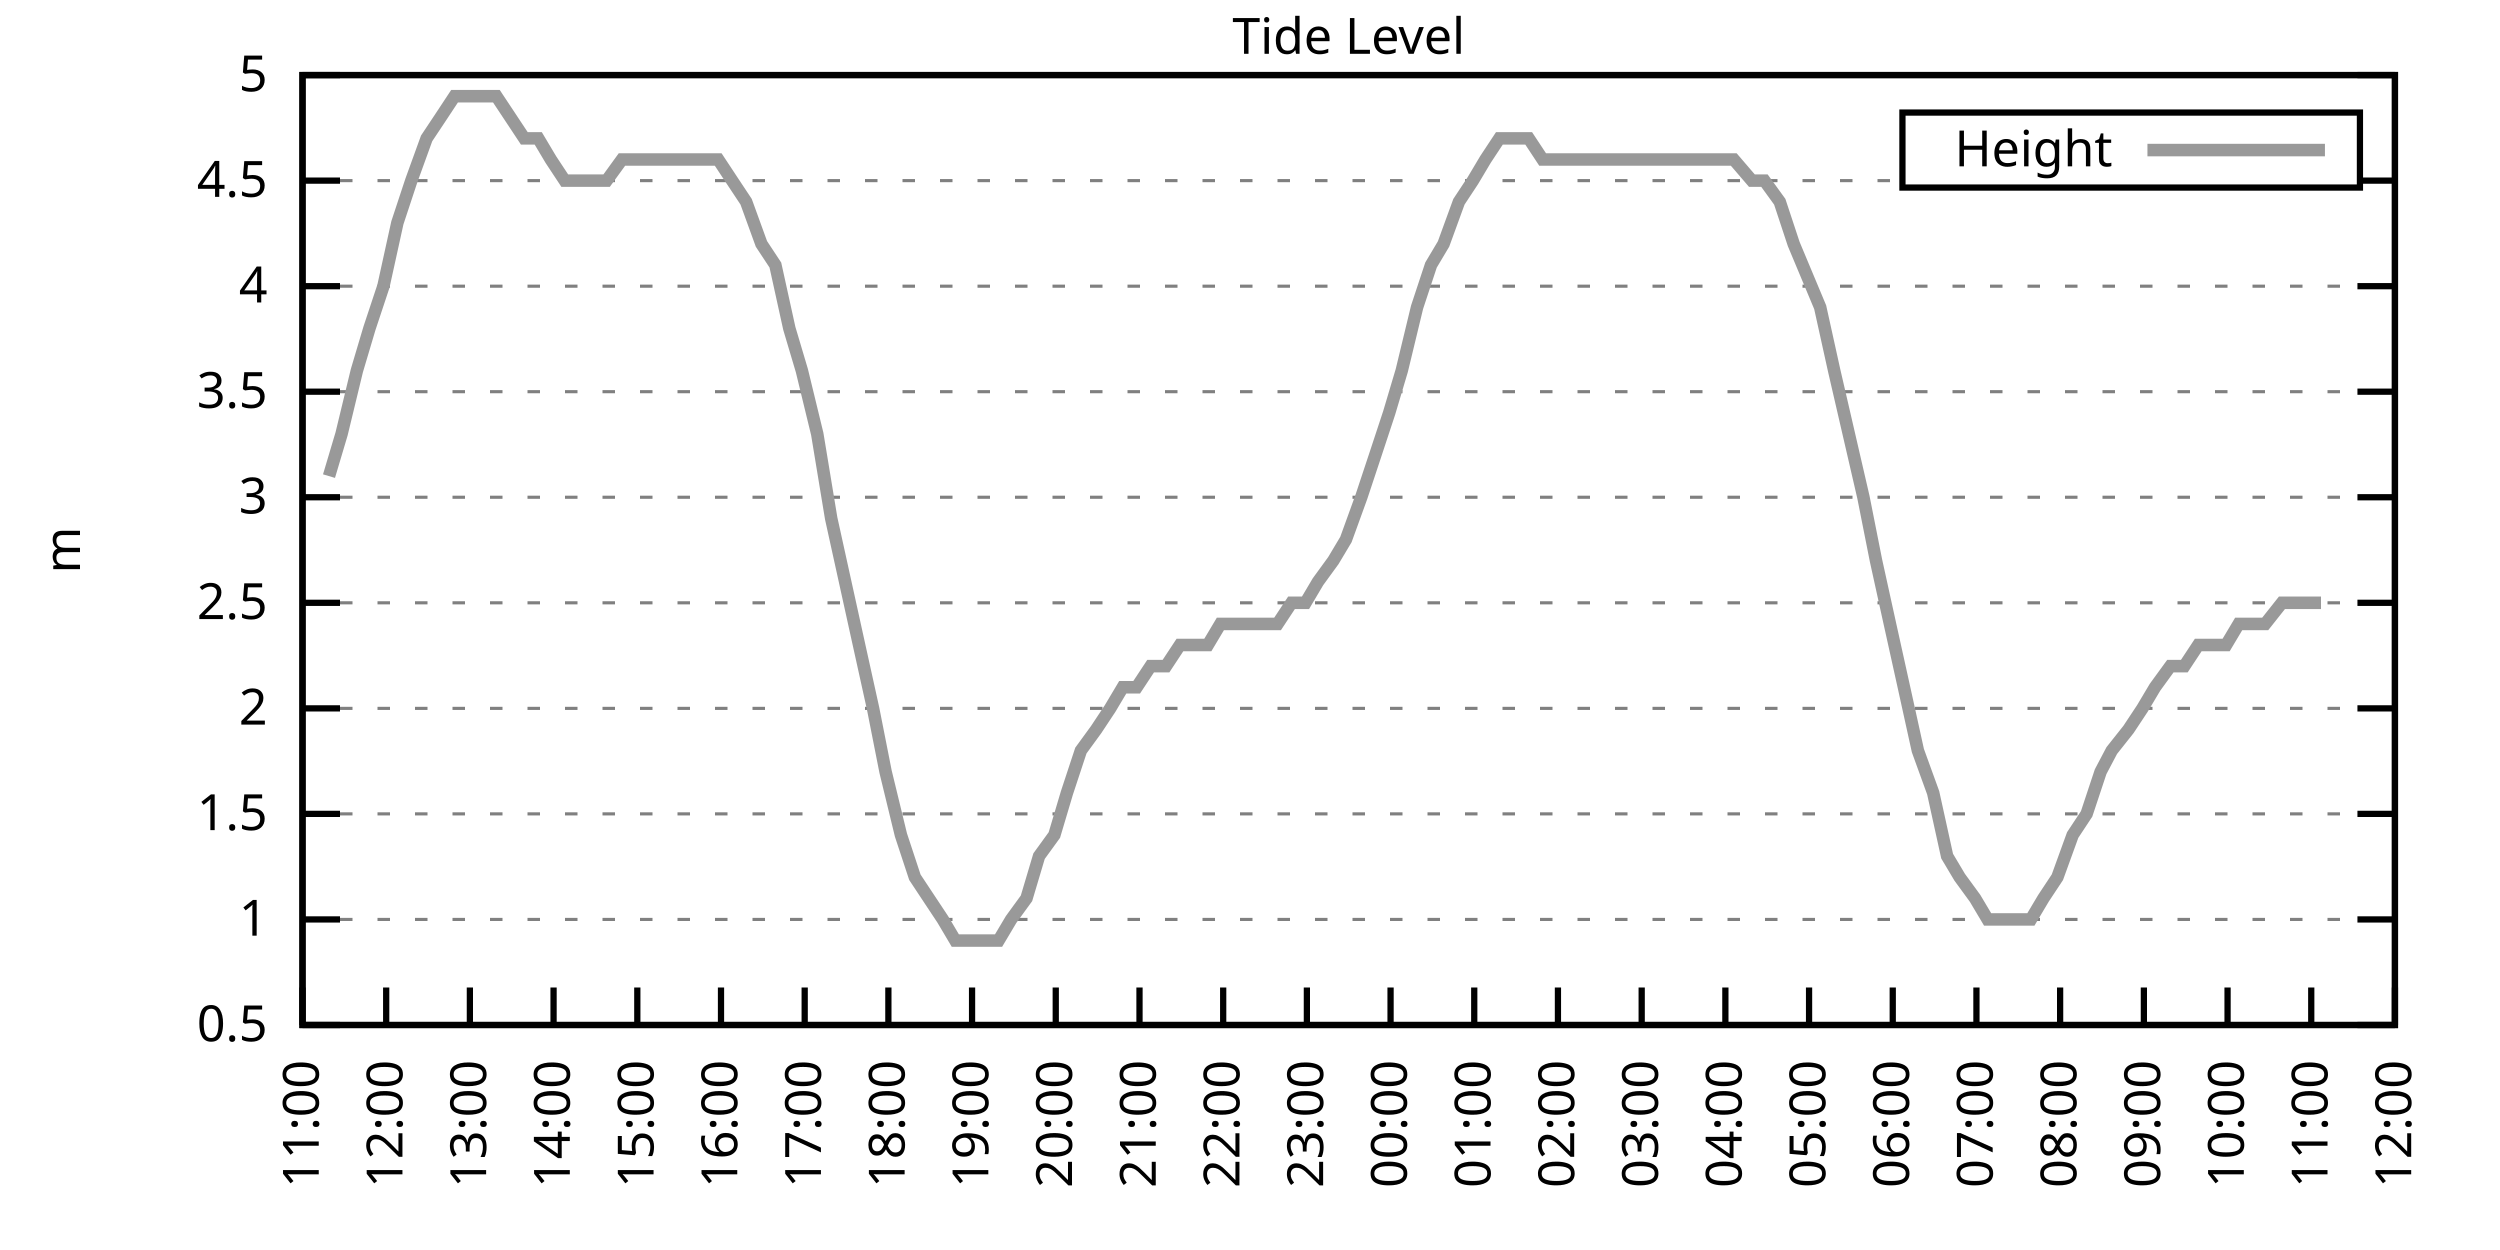
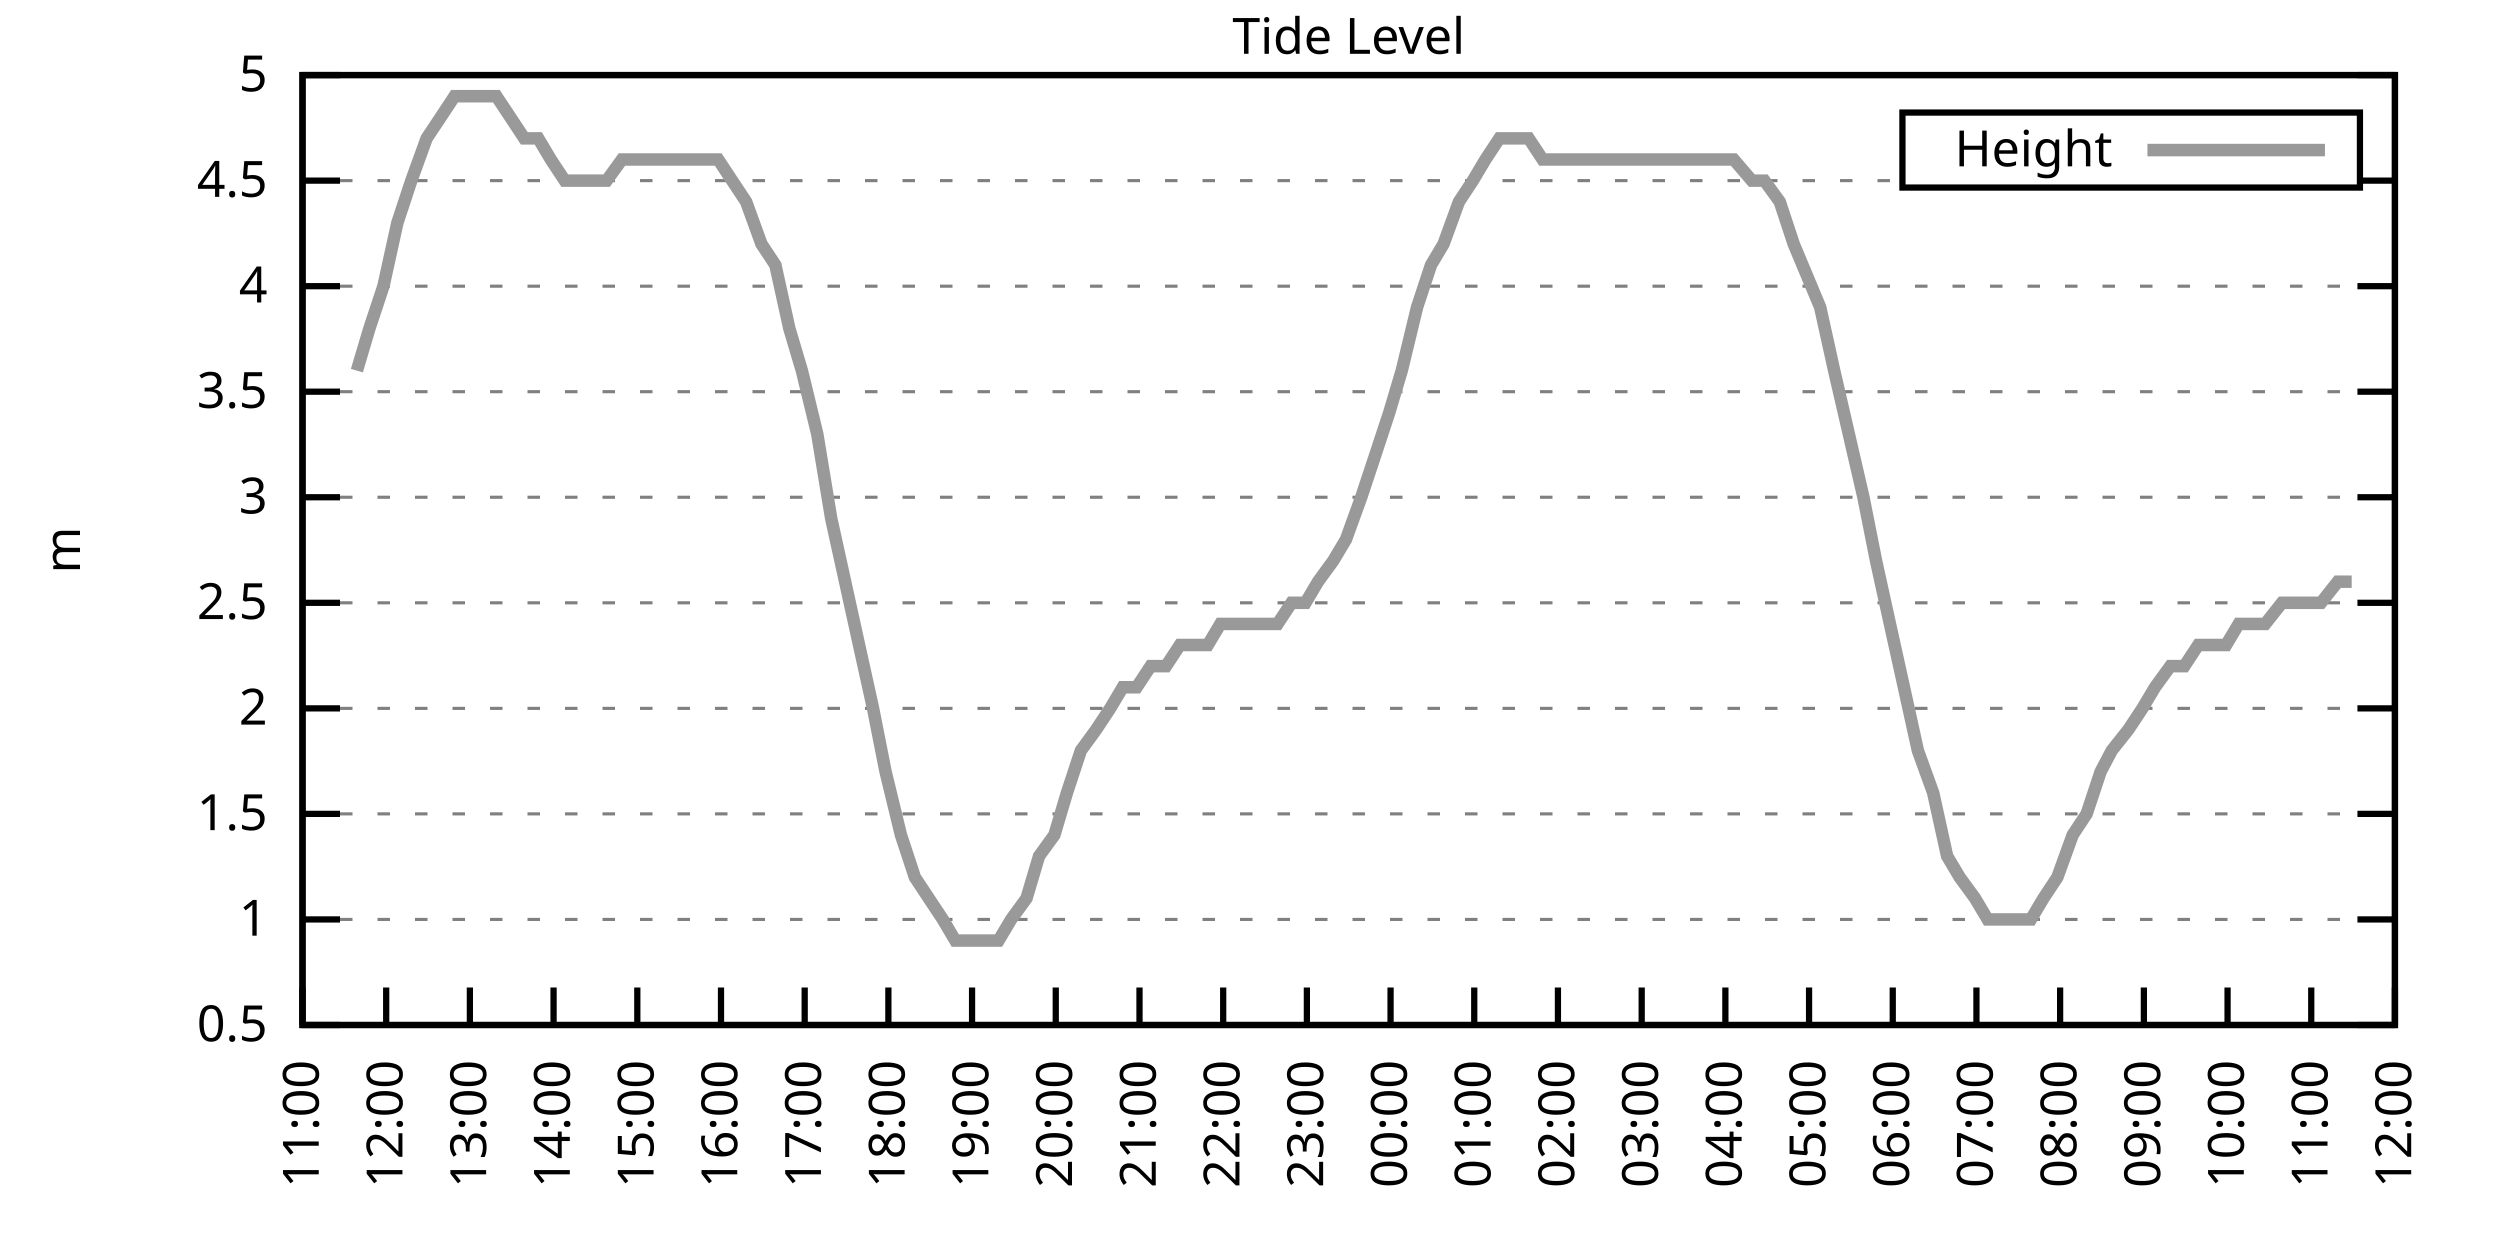
<svg xmlns="http://www.w3.org/2000/svg" xmlns:xlink="http://www.w3.org/1999/xlink" width="400" height="200" viewBox="0 0 400 200">
  <g id="gnuplot_canvas">
    <rect x="0" y="0" width="400" height="200" fill="none" />
    <defs>
      <circle id="gpDot" r="0.5" stroke-width="0.5" stroke="currentColor" />
      <path id="gpPt0" stroke-width="0.333" stroke="currentColor" d="M-1,0 h2 M0,-1 v2" />
      <path id="gpPt1" stroke-width="0.333" stroke="currentColor" d="M-1,-1 L1,1 M1,-1 L-1,1" />
      <path id="gpPt2" stroke-width="0.333" stroke="currentColor" d="M-1,0 L1,0 M0,-1 L0,1 M-1,-1 L1,1 M-1,1 L1,-1" />
      <rect id="gpPt3" stroke-width="0.333" stroke="currentColor" x="-1" y="-1" width="2" height="2" />
      <rect id="gpPt4" stroke-width="0.333" stroke="currentColor" fill="currentColor" x="-1" y="-1" width="2" height="2" />
      <circle id="gpPt5" stroke-width="0.333" stroke="currentColor" cx="0" cy="0" r="1" />
      <use xlink:href="#gpPt5" id="gpPt6" fill="currentColor" stroke="none" />
      <path id="gpPt7" stroke-width="0.333" stroke="currentColor" d="M0,-1.33 L-1.33,0.67 L1.33,0.67 z" />
      <use xlink:href="#gpPt7" id="gpPt8" fill="currentColor" stroke="none" />
      <use xlink:href="#gpPt7" id="gpPt9" stroke="currentColor" transform="rotate(180)" />
      <use xlink:href="#gpPt9" id="gpPt10" fill="currentColor" stroke="none" />
      <use xlink:href="#gpPt3" id="gpPt11" stroke="currentColor" transform="rotate(45)" />
      <use xlink:href="#gpPt11" id="gpPt12" fill="currentColor" stroke="none" />
      <path id="gpPt13" stroke-width="0.333" stroke="currentColor" d="M0,1.330 L1.265,0.411 L0.782,-1.067 L-0.782,-1.076 L-1.265,0.411 z" />
      <use xlink:href="#gpPt13" id="gpPt14" fill="currentColor" stroke="none" />
      <filter id="textbox" filterUnits="objectBoundingBox" x="0" y="0" height="1" width="1">
        <feFlood flood-color="white" flood-opacity="1" result="bgnd" />
        <feComposite in="SourceGraphic" in2="bgnd" operator="atop" />
      </filter>
      <filter id="greybox" filterUnits="objectBoundingBox" x="0" y="0" height="1" width="1">
        <feFlood flood-color="lightgrey" flood-opacity="1" result="grey" />
        <feComposite in="SourceGraphic" in2="grey" operator="atop" />
      </filter>
    </defs>
    <g fill="none" color="white" stroke="currentColor" stroke-width="1.00" stroke-linecap="butt" stroke-linejoin="miter">
</g>
    <g fill="none" color="black" stroke="currentColor" stroke-width="1.00" stroke-linecap="butt" stroke-linejoin="miter">
      <g stroke="none" shape-rendering="crispEdges">
        <polygon fill="rgb(255, 255, 255)" points="48.40,164.00 383.18,164.00 383.18,12.02 48.40,12.02 " />
      </g>
    </g>
    <g fill="none" color="black" stroke="currentColor" stroke-width="1.00" stroke-linecap="butt" stroke-linejoin="miter">
</g>
    <g fill="none" color="black" stroke="black" stroke-width="0.50" stroke-linecap="butt" stroke-linejoin="miter">
</g>
    <g fill="none" color="gray" stroke="currentColor" stroke-width="0.50" stroke-linecap="butt" stroke-linejoin="miter">
      <path stroke="gray" stroke-dasharray="2,4" class="gridline" d="M48.40,164.00 L383.19,164.00  " />
    </g>
    <g fill="none" color="gray" stroke="gray" stroke-width="1.00" stroke-linecap="butt" stroke-linejoin="miter">
</g>
    <g fill="none" color="black" stroke="currentColor" stroke-width="1.00" stroke-linecap="butt" stroke-linejoin="miter">
      <path stroke="black" d="M48.40,164.00 L54.40,164.00 M383.19,164.00 L377.19,164.00  " />
      <g transform="translate(42.80,166.60)" stroke="none" fill="black" font-family="Sans" font-size="8.00" text-anchor="end">
        <text>
          <tspan font-family="Sans"> 0.5</tspan>
        </text>
      </g>
    </g>
    <g fill="none" color="black" stroke="currentColor" stroke-width="1.00" stroke-linecap="butt" stroke-linejoin="miter">
</g>
    <g fill="none" color="black" stroke="black" stroke-width="0.50" stroke-linecap="butt" stroke-linejoin="miter">
</g>
    <g fill="none" color="gray" stroke="currentColor" stroke-width="0.50" stroke-linecap="butt" stroke-linejoin="miter">
      <path stroke="gray" stroke-dasharray="2,4" class="gridline" d="M48.40,147.11 L383.19,147.11  " />
    </g>
    <g fill="none" color="gray" stroke="gray" stroke-width="1.00" stroke-linecap="butt" stroke-linejoin="miter">
</g>
    <g fill="none" color="black" stroke="currentColor" stroke-width="1.00" stroke-linecap="butt" stroke-linejoin="miter">
      <path stroke="black" d="M48.40,147.11 L54.40,147.11 M383.19,147.11 L377.19,147.11  " />
      <g transform="translate(42.80,149.71)" stroke="none" fill="black" font-family="Sans" font-size="8.00" text-anchor="end">
        <text>
          <tspan font-family="Sans"> 1</tspan>
        </text>
      </g>
    </g>
    <g fill="none" color="black" stroke="currentColor" stroke-width="1.00" stroke-linecap="butt" stroke-linejoin="miter">
</g>
    <g fill="none" color="black" stroke="black" stroke-width="0.50" stroke-linecap="butt" stroke-linejoin="miter">
</g>
    <g fill="none" color="gray" stroke="currentColor" stroke-width="0.50" stroke-linecap="butt" stroke-linejoin="miter">
      <path stroke="gray" stroke-dasharray="2,4" class="gridline" d="M48.40,130.22 L383.19,130.22  " />
    </g>
    <g fill="none" color="gray" stroke="gray" stroke-width="1.00" stroke-linecap="butt" stroke-linejoin="miter">
</g>
    <g fill="none" color="black" stroke="currentColor" stroke-width="1.00" stroke-linecap="butt" stroke-linejoin="miter">
      <path stroke="black" d="M48.40,130.22 L54.40,130.22 M383.19,130.22 L377.19,130.22  " />
      <g transform="translate(42.80,132.82)" stroke="none" fill="black" font-family="Sans" font-size="8.00" text-anchor="end">
        <text>
          <tspan font-family="Sans"> 1.5</tspan>
        </text>
      </g>
    </g>
    <g fill="none" color="black" stroke="currentColor" stroke-width="1.00" stroke-linecap="butt" stroke-linejoin="miter">
</g>
    <g fill="none" color="black" stroke="black" stroke-width="0.50" stroke-linecap="butt" stroke-linejoin="miter">
</g>
    <g fill="none" color="gray" stroke="currentColor" stroke-width="0.50" stroke-linecap="butt" stroke-linejoin="miter">
      <path stroke="gray" stroke-dasharray="2,4" class="gridline" d="M48.40,113.34 L383.19,113.34  " />
    </g>
    <g fill="none" color="gray" stroke="gray" stroke-width="1.00" stroke-linecap="butt" stroke-linejoin="miter">
</g>
    <g fill="none" color="black" stroke="currentColor" stroke-width="1.00" stroke-linecap="butt" stroke-linejoin="miter">
      <path stroke="black" d="M48.40,113.34 L54.40,113.34 M383.19,113.34 L377.19,113.34  " />
      <g transform="translate(42.80,115.94)" stroke="none" fill="black" font-family="Sans" font-size="8.00" text-anchor="end">
        <text>
          <tspan font-family="Sans"> 2</tspan>
        </text>
      </g>
    </g>
    <g fill="none" color="black" stroke="currentColor" stroke-width="1.00" stroke-linecap="butt" stroke-linejoin="miter">
</g>
    <g fill="none" color="black" stroke="black" stroke-width="0.50" stroke-linecap="butt" stroke-linejoin="miter">
</g>
    <g fill="none" color="gray" stroke="currentColor" stroke-width="0.50" stroke-linecap="butt" stroke-linejoin="miter">
      <path stroke="gray" stroke-dasharray="2,4" class="gridline" d="M48.40,96.45 L383.19,96.45  " />
    </g>
    <g fill="none" color="gray" stroke="gray" stroke-width="1.00" stroke-linecap="butt" stroke-linejoin="miter">
</g>
    <g fill="none" color="black" stroke="currentColor" stroke-width="1.00" stroke-linecap="butt" stroke-linejoin="miter">
      <path stroke="black" d="M48.40,96.45 L54.40,96.45 M383.19,96.45 L377.19,96.45  " />
      <g transform="translate(42.80,99.05)" stroke="none" fill="black" font-family="Sans" font-size="8.00" text-anchor="end">
        <text>
          <tspan font-family="Sans"> 2.5</tspan>
        </text>
      </g>
    </g>
    <g fill="none" color="black" stroke="currentColor" stroke-width="1.00" stroke-linecap="butt" stroke-linejoin="miter">
</g>
    <g fill="none" color="black" stroke="black" stroke-width="0.50" stroke-linecap="butt" stroke-linejoin="miter">
</g>
    <g fill="none" color="gray" stroke="currentColor" stroke-width="0.50" stroke-linecap="butt" stroke-linejoin="miter">
      <path stroke="gray" stroke-dasharray="2,4" class="gridline" d="M48.40,79.56 L383.19,79.56  " />
    </g>
    <g fill="none" color="gray" stroke="gray" stroke-width="1.00" stroke-linecap="butt" stroke-linejoin="miter">
</g>
    <g fill="none" color="black" stroke="currentColor" stroke-width="1.00" stroke-linecap="butt" stroke-linejoin="miter">
      <path stroke="black" d="M48.40,79.56 L54.40,79.56 M383.19,79.56 L377.19,79.56  " />
      <g transform="translate(42.80,82.16)" stroke="none" fill="black" font-family="Sans" font-size="8.00" text-anchor="end">
        <text>
          <tspan font-family="Sans"> 3</tspan>
        </text>
      </g>
    </g>
    <g fill="none" color="black" stroke="currentColor" stroke-width="1.00" stroke-linecap="butt" stroke-linejoin="miter">
</g>
    <g fill="none" color="black" stroke="black" stroke-width="0.50" stroke-linecap="butt" stroke-linejoin="miter">
</g>
    <g fill="none" color="gray" stroke="currentColor" stroke-width="0.50" stroke-linecap="butt" stroke-linejoin="miter">
      <path stroke="gray" stroke-dasharray="2,4" class="gridline" d="M48.40,62.67 L383.19,62.67  " />
    </g>
    <g fill="none" color="gray" stroke="gray" stroke-width="1.00" stroke-linecap="butt" stroke-linejoin="miter">
</g>
    <g fill="none" color="black" stroke="currentColor" stroke-width="1.00" stroke-linecap="butt" stroke-linejoin="miter">
      <path stroke="black" d="M48.40,62.67 L54.40,62.67 M383.19,62.67 L377.19,62.67  " />
      <g transform="translate(42.80,65.27)" stroke="none" fill="black" font-family="Sans" font-size="8.00" text-anchor="end">
        <text>
          <tspan font-family="Sans"> 3.5</tspan>
        </text>
      </g>
    </g>
    <g fill="none" color="black" stroke="currentColor" stroke-width="1.00" stroke-linecap="butt" stroke-linejoin="miter">
</g>
    <g fill="none" color="black" stroke="black" stroke-width="0.50" stroke-linecap="butt" stroke-linejoin="miter">
</g>
    <g fill="none" color="gray" stroke="currentColor" stroke-width="0.50" stroke-linecap="butt" stroke-linejoin="miter">
      <path stroke="gray" stroke-dasharray="2,4" class="gridline" d="M48.40,45.79 L383.19,45.79  " />
    </g>
    <g fill="none" color="gray" stroke="gray" stroke-width="1.00" stroke-linecap="butt" stroke-linejoin="miter">
</g>
    <g fill="none" color="black" stroke="currentColor" stroke-width="1.00" stroke-linecap="butt" stroke-linejoin="miter">
      <path stroke="black" d="M48.40,45.79 L54.40,45.79 M383.19,45.79 L377.19,45.79  " />
      <g transform="translate(42.80,48.39)" stroke="none" fill="black" font-family="Sans" font-size="8.00" text-anchor="end">
        <text>
          <tspan font-family="Sans"> 4</tspan>
        </text>
      </g>
    </g>
    <g fill="none" color="black" stroke="currentColor" stroke-width="1.00" stroke-linecap="butt" stroke-linejoin="miter">
</g>
    <g fill="none" color="black" stroke="black" stroke-width="0.50" stroke-linecap="butt" stroke-linejoin="miter">
</g>
    <g fill="none" color="gray" stroke="currentColor" stroke-width="0.50" stroke-linecap="butt" stroke-linejoin="miter">
      <path stroke="gray" stroke-dasharray="2,4" class="gridline" d="M48.40,28.90 L304.39,28.90 M377.59,28.90 L383.19,28.90  " />
    </g>
    <g fill="none" color="gray" stroke="gray" stroke-width="1.00" stroke-linecap="butt" stroke-linejoin="miter">
</g>
    <g fill="none" color="black" stroke="currentColor" stroke-width="1.00" stroke-linecap="butt" stroke-linejoin="miter">
      <path stroke="black" d="M48.40,28.90 L54.40,28.90 M383.19,28.90 L377.19,28.90  " />
      <g transform="translate(42.80,31.50)" stroke="none" fill="black" font-family="Sans" font-size="8.00" text-anchor="end">
        <text>
          <tspan font-family="Sans"> 4.5</tspan>
        </text>
      </g>
    </g>
    <g fill="none" color="black" stroke="currentColor" stroke-width="1.00" stroke-linecap="butt" stroke-linejoin="miter">
</g>
    <g fill="none" color="black" stroke="black" stroke-width="0.50" stroke-linecap="butt" stroke-linejoin="miter">
</g>
    <g fill="none" color="gray" stroke="currentColor" stroke-width="0.50" stroke-linecap="butt" stroke-linejoin="miter">
      <path stroke="gray" stroke-dasharray="2,4" class="gridline" d="M48.40,12.01 L383.19,12.01  " />
    </g>
    <g fill="none" color="gray" stroke="gray" stroke-width="1.00" stroke-linecap="butt" stroke-linejoin="miter">
</g>
    <g fill="none" color="black" stroke="currentColor" stroke-width="1.00" stroke-linecap="butt" stroke-linejoin="miter">
      <path stroke="black" d="M48.40,12.01 L54.40,12.01 M383.19,12.01 L377.19,12.01  " />
      <g transform="translate(42.80,14.61)" stroke="none" fill="black" font-family="Sans" font-size="8.00" text-anchor="end">
        <text>
          <tspan font-family="Sans"> 5</tspan>
        </text>
      </g>
    </g>
    <g fill="none" color="black" stroke="currentColor" stroke-width="1.00" stroke-linecap="butt" stroke-linejoin="miter">
      <path stroke="black" d="M48.40,164.00 L48.40,158.00  " />
      <g transform="translate(51.00,169.60) rotate(270.00)" stroke="none" fill="black" font-family="Sans" font-size="8.00" text-anchor="end">
        <text>
          <tspan font-family="Sans">11:00</tspan>
        </text>
      </g>
    </g>
    <g fill="none" color="black" stroke="currentColor" stroke-width="1.00" stroke-linecap="butt" stroke-linejoin="miter">
      <path stroke="black" d="M61.79,164.00 L61.79,158.00  " />
      <g transform="translate(64.39,169.60) rotate(270.00)" stroke="none" fill="black" font-family="Sans" font-size="8.00" text-anchor="end">
        <text>
          <tspan font-family="Sans">12:00</tspan>
        </text>
      </g>
    </g>
    <g fill="none" color="black" stroke="currentColor" stroke-width="1.00" stroke-linecap="butt" stroke-linejoin="miter">
      <path stroke="black" d="M75.18,164.00 L75.18,158.00  " />
      <g transform="translate(77.78,169.60) rotate(270.00)" stroke="none" fill="black" font-family="Sans" font-size="8.00" text-anchor="end">
        <text>
          <tspan font-family="Sans">13:00</tspan>
        </text>
      </g>
    </g>
    <g fill="none" color="black" stroke="currentColor" stroke-width="1.00" stroke-linecap="butt" stroke-linejoin="miter">
      <path stroke="black" d="M88.57,164.00 L88.57,158.00  " />
      <g transform="translate(91.17,169.60) rotate(270.00)" stroke="none" fill="black" font-family="Sans" font-size="8.00" text-anchor="end">
        <text>
          <tspan font-family="Sans">14:00</tspan>
        </text>
      </g>
    </g>
    <g fill="none" color="black" stroke="currentColor" stroke-width="1.00" stroke-linecap="butt" stroke-linejoin="miter">
      <path stroke="black" d="M101.97,164.00 L101.97,158.00  " />
      <g transform="translate(104.57,169.60) rotate(270.00)" stroke="none" fill="black" font-family="Sans" font-size="8.00" text-anchor="end">
        <text>
          <tspan font-family="Sans">15:00</tspan>
        </text>
      </g>
    </g>
    <g fill="none" color="black" stroke="currentColor" stroke-width="1.00" stroke-linecap="butt" stroke-linejoin="miter">
      <path stroke="black" d="M115.36,164.00 L115.36,158.00  " />
      <g transform="translate(117.96,169.60) rotate(270.00)" stroke="none" fill="black" font-family="Sans" font-size="8.00" text-anchor="end">
        <text>
          <tspan font-family="Sans">16:00</tspan>
        </text>
      </g>
    </g>
    <g fill="none" color="black" stroke="currentColor" stroke-width="1.00" stroke-linecap="butt" stroke-linejoin="miter">
      <path stroke="black" d="M128.75,164.00 L128.75,158.00  " />
      <g transform="translate(131.35,169.60) rotate(270.00)" stroke="none" fill="black" font-family="Sans" font-size="8.00" text-anchor="end">
        <text>
          <tspan font-family="Sans">17:00</tspan>
        </text>
      </g>
    </g>
    <g fill="none" color="black" stroke="currentColor" stroke-width="1.00" stroke-linecap="butt" stroke-linejoin="miter">
      <path stroke="black" d="M142.14,164.00 L142.14,158.00  " />
      <g transform="translate(144.74,169.60) rotate(270.00)" stroke="none" fill="black" font-family="Sans" font-size="8.00" text-anchor="end">
        <text>
          <tspan font-family="Sans">18:00</tspan>
        </text>
      </g>
    </g>
    <g fill="none" color="black" stroke="currentColor" stroke-width="1.00" stroke-linecap="butt" stroke-linejoin="miter">
      <path stroke="black" d="M155.53,164.00 L155.53,158.00  " />
      <g transform="translate(158.13,169.60) rotate(270.00)" stroke="none" fill="black" font-family="Sans" font-size="8.00" text-anchor="end">
        <text>
          <tspan font-family="Sans">19:00</tspan>
        </text>
      </g>
    </g>
    <g fill="none" color="black" stroke="currentColor" stroke-width="1.00" stroke-linecap="butt" stroke-linejoin="miter">
      <path stroke="black" d="M168.92,164.00 L168.92,158.00  " />
      <g transform="translate(171.52,169.60) rotate(270.00)" stroke="none" fill="black" font-family="Sans" font-size="8.00" text-anchor="end">
        <text>
          <tspan font-family="Sans">20:00</tspan>
        </text>
      </g>
    </g>
    <g fill="none" color="black" stroke="currentColor" stroke-width="1.00" stroke-linecap="butt" stroke-linejoin="miter">
      <path stroke="black" d="M182.32,164.00 L182.32,158.00  " />
      <g transform="translate(184.92,169.60) rotate(270.00)" stroke="none" fill="black" font-family="Sans" font-size="8.00" text-anchor="end">
        <text>
          <tspan font-family="Sans">21:00</tspan>
        </text>
      </g>
    </g>
    <g fill="none" color="black" stroke="currentColor" stroke-width="1.00" stroke-linecap="butt" stroke-linejoin="miter">
      <path stroke="black" d="M195.71,164.00 L195.71,158.00  " />
      <g transform="translate(198.31,169.60) rotate(270.00)" stroke="none" fill="black" font-family="Sans" font-size="8.00" text-anchor="end">
        <text>
          <tspan font-family="Sans">22:00</tspan>
        </text>
      </g>
    </g>
    <g fill="none" color="black" stroke="currentColor" stroke-width="1.00" stroke-linecap="butt" stroke-linejoin="miter">
      <path stroke="black" d="M209.10,164.00 L209.10,158.00  " />
      <g transform="translate(211.70,169.60) rotate(270.00)" stroke="none" fill="black" font-family="Sans" font-size="8.00" text-anchor="end">
        <text>
          <tspan font-family="Sans">23:00</tspan>
        </text>
      </g>
    </g>
    <g fill="none" color="black" stroke="currentColor" stroke-width="1.00" stroke-linecap="butt" stroke-linejoin="miter">
      <path stroke="black" d="M222.49,164.00 L222.49,158.00  " />
      <g transform="translate(225.09,169.60) rotate(270.00)" stroke="none" fill="black" font-family="Sans" font-size="8.00" text-anchor="end">
        <text>
          <tspan font-family="Sans">00:00</tspan>
        </text>
      </g>
    </g>
    <g fill="none" color="black" stroke="currentColor" stroke-width="1.00" stroke-linecap="butt" stroke-linejoin="miter">
      <path stroke="black" d="M235.88,164.00 L235.88,158.00  " />
      <g transform="translate(238.48,169.60) rotate(270.00)" stroke="none" fill="black" font-family="Sans" font-size="8.00" text-anchor="end">
        <text>
          <tspan font-family="Sans">01:00</tspan>
        </text>
      </g>
    </g>
    <g fill="none" color="black" stroke="currentColor" stroke-width="1.00" stroke-linecap="butt" stroke-linejoin="miter">
      <path stroke="black" d="M249.27,164.00 L249.27,158.00  " />
      <g transform="translate(251.87,169.60) rotate(270.00)" stroke="none" fill="black" font-family="Sans" font-size="8.00" text-anchor="end">
        <text>
          <tspan font-family="Sans">02:00</tspan>
        </text>
      </g>
    </g>
    <g fill="none" color="black" stroke="currentColor" stroke-width="1.00" stroke-linecap="butt" stroke-linejoin="miter">
      <path stroke="black" d="M262.67,164.00 L262.67,158.00  " />
      <g transform="translate(265.27,169.60) rotate(270.00)" stroke="none" fill="black" font-family="Sans" font-size="8.00" text-anchor="end">
        <text>
          <tspan font-family="Sans">03:00</tspan>
        </text>
      </g>
    </g>
    <g fill="none" color="black" stroke="currentColor" stroke-width="1.00" stroke-linecap="butt" stroke-linejoin="miter">
      <path stroke="black" d="M276.06,164.00 L276.06,158.00  " />
      <g transform="translate(278.66,169.60) rotate(270.00)" stroke="none" fill="black" font-family="Sans" font-size="8.00" text-anchor="end">
        <text>
          <tspan font-family="Sans">04:00</tspan>
        </text>
      </g>
    </g>
    <g fill="none" color="black" stroke="currentColor" stroke-width="1.00" stroke-linecap="butt" stroke-linejoin="miter">
      <path stroke="black" d="M289.45,164.00 L289.45,158.00  " />
      <g transform="translate(292.05,169.60) rotate(270.00)" stroke="none" fill="black" font-family="Sans" font-size="8.00" text-anchor="end">
        <text>
          <tspan font-family="Sans">05:00</tspan>
        </text>
      </g>
    </g>
    <g fill="none" color="black" stroke="currentColor" stroke-width="1.00" stroke-linecap="butt" stroke-linejoin="miter">
      <path stroke="black" d="M302.84,164.00 L302.84,158.00  " />
      <g transform="translate(305.44,169.60) rotate(270.00)" stroke="none" fill="black" font-family="Sans" font-size="8.00" text-anchor="end">
        <text>
          <tspan font-family="Sans">06:00</tspan>
        </text>
      </g>
    </g>
    <g fill="none" color="black" stroke="currentColor" stroke-width="1.00" stroke-linecap="butt" stroke-linejoin="miter">
      <path stroke="black" d="M316.23,164.00 L316.23,158.00  " />
      <g transform="translate(318.83,169.60) rotate(270.00)" stroke="none" fill="black" font-family="Sans" font-size="8.00" text-anchor="end">
        <text>
          <tspan font-family="Sans">07:00</tspan>
        </text>
      </g>
    </g>
    <g fill="none" color="black" stroke="currentColor" stroke-width="1.00" stroke-linecap="butt" stroke-linejoin="miter">
      <path stroke="black" d="M329.62,164.00 L329.62,158.00  " />
      <g transform="translate(332.22,169.60) rotate(270.00)" stroke="none" fill="black" font-family="Sans" font-size="8.00" text-anchor="end">
        <text>
          <tspan font-family="Sans">08:00</tspan>
        </text>
      </g>
    </g>
    <g fill="none" color="black" stroke="currentColor" stroke-width="1.00" stroke-linecap="butt" stroke-linejoin="miter">
      <path stroke="black" d="M343.02,164.00 L343.02,158.00  " />
      <g transform="translate(345.62,169.60) rotate(270.00)" stroke="none" fill="black" font-family="Sans" font-size="8.00" text-anchor="end">
        <text>
          <tspan font-family="Sans">09:00</tspan>
        </text>
      </g>
    </g>
    <g fill="none" color="black" stroke="currentColor" stroke-width="1.00" stroke-linecap="butt" stroke-linejoin="miter">
      <path stroke="black" d="M356.41,164.00 L356.41,158.00  " />
      <g transform="translate(359.01,169.60) rotate(270.00)" stroke="none" fill="black" font-family="Sans" font-size="8.00" text-anchor="end">
        <text>
          <tspan font-family="Sans">10:00</tspan>
        </text>
      </g>
    </g>
    <g fill="none" color="black" stroke="currentColor" stroke-width="1.00" stroke-linecap="butt" stroke-linejoin="miter">
      <path stroke="black" d="M369.80,164.00 L369.80,158.00  " />
      <g transform="translate(372.40,169.60) rotate(270.00)" stroke="none" fill="black" font-family="Sans" font-size="8.00" text-anchor="end">
        <text>
          <tspan font-family="Sans">11:00</tspan>
        </text>
      </g>
    </g>
    <g fill="none" color="black" stroke="currentColor" stroke-width="1.00" stroke-linecap="butt" stroke-linejoin="miter">
      <path stroke="black" d="M383.19,164.00 L383.19,158.00  " />
      <g transform="translate(385.79,169.60) rotate(270.00)" stroke="none" fill="black" font-family="Sans" font-size="8.00" text-anchor="end">
        <text>
          <tspan font-family="Sans">12:00</tspan>
        </text>
      </g>
    </g>
    <g fill="none" color="black" stroke="currentColor" stroke-width="1.00" stroke-linecap="butt" stroke-linejoin="miter">
</g>
    <g fill="none" color="black" stroke="currentColor" stroke-width="1.00" stroke-linecap="butt" stroke-linejoin="miter">
      <path stroke="black" d="M48.40,12.01 L48.40,164.00 L383.19,164.00 L383.19,12.01 L48.40,12.01 Z  " />
    </g>
    <g fill="none" color="black" stroke="currentColor" stroke-width="1.00" stroke-linecap="butt" stroke-linejoin="miter">
</g>
    <g fill="none" color="black" stroke="currentColor" stroke-width="1.00" stroke-linecap="butt" stroke-linejoin="miter">
      <path stroke="black" d="M304.39,30.01 L304.39,18.01 L377.59,18.01 L377.59,30.01 L304.39,30.01 Z  " />
    </g>
    <g id="Tide_level_plot_1">
      <g fill="none" color="white" stroke="black" stroke-width="2.00" stroke-linecap="butt" stroke-linejoin="miter">
</g>
      <g fill="none" color="black" stroke="currentColor" stroke-width="2.00" stroke-linecap="butt" stroke-linejoin="miter">
        <g transform="translate(337.99,26.61)" stroke="none" fill="black" font-family="Sans" font-size="8.00" text-anchor="end">
          <text>
            <tspan font-family="Sans">Height</tspan>
          </text>
        </g>
      </g>
      <g fill="none" color="black" stroke="currentColor" stroke-width="2.00" stroke-linecap="butt" stroke-linejoin="miter">
-         <path stroke="rgb(153, 153, 153)" d="M343.59,24.01 L371.99,24.01 M52.64,76.18 L54.65,69.43 L57.10,59.30 L59.11,52.54 L61.35,45.79 L63.58,35.65   L65.81,28.90 L68.26,22.14 L70.50,18.77 L72.73,15.39 L74.96,15.39 L76.97,15.39 L79.42,15.39 L81.66,18.77   L83.89,22.14 L86.12,22.14 L88.13,25.52 L90.36,28.90 L92.82,28.90 L95.05,28.90 L97.06,28.90 L99.51,25.52   L101.74,25.52 L103.98,25.52 L105.98,25.52 L108.44,25.52 L110.45,25.52 L112.68,25.52 L114.91,25.52 L117.14,28.90   L119.38,32.28 L121.83,39.03 L124.06,42.41 L126.29,52.54 L128.30,59.30 L130.76,69.43 L132.99,82.94 L135.22,93.07   L137.45,103.20 L139.69,113.34 L141.69,123.47 L144.15,133.60 L146.38,140.36 L148.61,143.73 L150.85,147.11 L152.85,150.49   L155.31,150.49 L157.32,150.49 L159.77,150.49 L161.78,147.11 L164.24,143.73 L166.25,136.98 L168.70,133.60 L170.71,126.85   L172.94,120.09 L175.40,116.71 L177.63,113.34 L179.64,109.96 L181.87,109.96 L184.10,106.58 L186.56,106.58 L188.79,103.20   L190.80,103.20 L193.25,103.20 L195.26,99.83 L197.49,99.83 L199.95,99.83 L202.18,99.83 L204.41,99.83 L206.64,96.45   L208.88,96.45 L210.88,93.07 L213.34,89.69 L215.35,86.32 L217.80,79.56 L220.04,72.81 L222.27,66.05 L224.28,59.30   L226.73,49.16 L228.96,42.41 L230.97,39.03 L233.43,32.28 L235.66,28.90 L237.67,25.52 L239.90,22.14 L242.13,22.14   L244.59,22.14 L246.82,25.52 L249.05,25.52 L251.06,25.52 L253.51,25.52 L255.75,25.52 L257.98,25.52 L259.99,25.52   L262.22,25.52 L264.45,25.52 L266.68,25.52 L268.92,25.52 L271.37,25.52 L273.60,25.52 L275.61,25.52 L277.40,25.52   L280.30,28.90 L282.31,28.90 L284.76,32.28 L286.99,39.03 L291.23,49.16 L293.47,59.30 L298.15,79.56 L300.16,89.69   L302.39,99.83 L304.63,109.96 L306.86,120.09 L309.31,126.85 L311.54,136.98 L313.55,140.36 L316.01,143.73 L318.02,147.11   L320.25,147.11 L322.70,147.11 L324.94,147.11 L326.95,143.73 L329.18,140.36 L331.63,133.60 L333.86,130.22 L336.10,123.47   L337.88,120.09 L340.56,116.71 L342.79,113.34 L344.80,109.96 L347.26,106.58 L349.49,106.58 L351.72,103.20 L353.95,103.20   L356.18,103.20 L358.19,99.83 L360.42,99.83 L362.43,99.83 L365.11,96.45 L367.12,96.45 L369.35,96.45 L371.36,96.45    " />
+         <path stroke="rgb(153, 153, 153)" d="M343.59,24.01 L371.99,24.01 M57.10,59.30 L59.11,52.54 L61.35,45.79 L63.58,35.65 L65.81,28.90 L68.26,22.14   L70.50,18.77 L72.73,15.39 L74.96,15.39 L76.97,15.39 L79.42,15.39 L81.66,18.77 L83.89,22.14 L86.12,22.14   L88.13,25.52 L90.36,28.90 L92.82,28.90 L95.05,28.90 L97.06,28.90 L99.51,25.52 L101.74,25.52 L103.98,25.52   L105.98,25.52 L108.44,25.52 L110.45,25.52 L112.68,25.52 L114.91,25.52 L117.14,28.90 L119.38,32.28 L121.83,39.03   L124.06,42.41 L126.29,52.54 L128.30,59.30 L130.76,69.43 L132.99,82.94 L135.22,93.07 L137.45,103.20 L139.69,113.34   L141.69,123.47 L144.15,133.60 L146.38,140.36 L148.61,143.73 L150.85,147.11 L152.85,150.49 L155.31,150.49 L157.32,150.49   L159.77,150.49 L161.78,147.11 L164.24,143.73 L166.25,136.98 L168.70,133.60 L170.71,126.85 L172.94,120.09 L175.40,116.71   L177.63,113.34 L179.64,109.96 L181.87,109.96 L184.10,106.58 L186.56,106.58 L188.79,103.20 L190.80,103.20 L193.25,103.20   L195.26,99.83 L197.49,99.83 L199.95,99.83 L202.18,99.83 L204.41,99.83 L206.64,96.45 L208.88,96.45 L210.88,93.07   L213.34,89.69 L215.35,86.32 L217.80,79.56 L220.04,72.81 L222.27,66.05 L224.28,59.30 L226.73,49.16 L228.96,42.41   L230.97,39.03 L233.43,32.28 L235.66,28.90 L237.67,25.52 L239.90,22.14 L242.13,22.14 L244.59,22.14 L246.82,25.52   L249.05,25.52 L251.06,25.52 L253.51,25.52 L255.75,25.52 L257.98,25.52 L259.99,25.52 L262.22,25.52 L264.45,25.52   L266.68,25.52 L268.92,25.52 L271.37,25.52 L273.60,25.52 L275.61,25.52 L277.40,25.52 L280.30,28.90 L282.31,28.90   L284.76,32.28 L286.99,39.03 L291.23,49.16 L293.47,59.30 L298.15,79.56 L300.16,89.69 L302.39,99.83 L304.63,109.96   L306.86,120.09 L309.31,126.85 L311.54,136.98 L313.55,140.36 L316.01,143.73 L318.02,147.11 L320.25,147.11 L322.70,147.11   L324.94,147.11 L326.95,143.73 L329.18,140.36 L331.63,133.60 L333.86,130.22 L336.10,123.47 L337.88,120.09 L340.56,116.71   L342.79,113.34 L344.80,109.96 L347.26,106.58 L349.49,106.58 L351.72,103.20 L353.95,103.20 L356.18,103.20 L358.19,99.83   L360.42,99.83 L362.43,99.83 L365.11,96.45 L367.12,96.45 L369.35,96.45 L371.36,96.45 L374.04,93.07 L376.27,93.07    " />
      </g>
    </g>
    <g fill="none" color="black" stroke="currentColor" stroke-width="2.00" stroke-linecap="butt" stroke-linejoin="miter">
</g>
    <g fill="none" color="black" stroke="black" stroke-width="1.00" stroke-linecap="butt" stroke-linejoin="miter">
</g>
    <g fill="none" color="black" stroke="currentColor" stroke-width="1.00" stroke-linecap="butt" stroke-linejoin="miter">
      <path stroke="black" d="M48.40,12.01 L48.40,164.00 L383.19,164.00 L383.19,12.01 L48.40,12.01 Z  " />
      <g transform="translate(12.80,88.01) rotate(270.00)" stroke="none" fill="black" font-family="Sans" font-size="8.00" text-anchor="middle">
        <text>
          <tspan font-family="Sans">m</tspan>
        </text>
      </g>
    </g>
    <g fill="none" color="black" stroke="currentColor" stroke-width="1.00" stroke-linecap="butt" stroke-linejoin="miter">
</g>
    <g fill="none" color="black" stroke="currentColor" stroke-width="1.00" stroke-linecap="butt" stroke-linejoin="miter">
      <g transform="translate(215.79,8.61)" stroke="none" fill="black" font-family="Sans" font-size="8.00" text-anchor="middle">
        <text>
          <tspan font-family="Sans">Tide Level</tspan>
        </text>
      </g>
    </g>
    <g fill="none" color="black" stroke="currentColor" stroke-width="1.00" stroke-linecap="butt" stroke-linejoin="miter">
</g>
  </g>
</svg>
